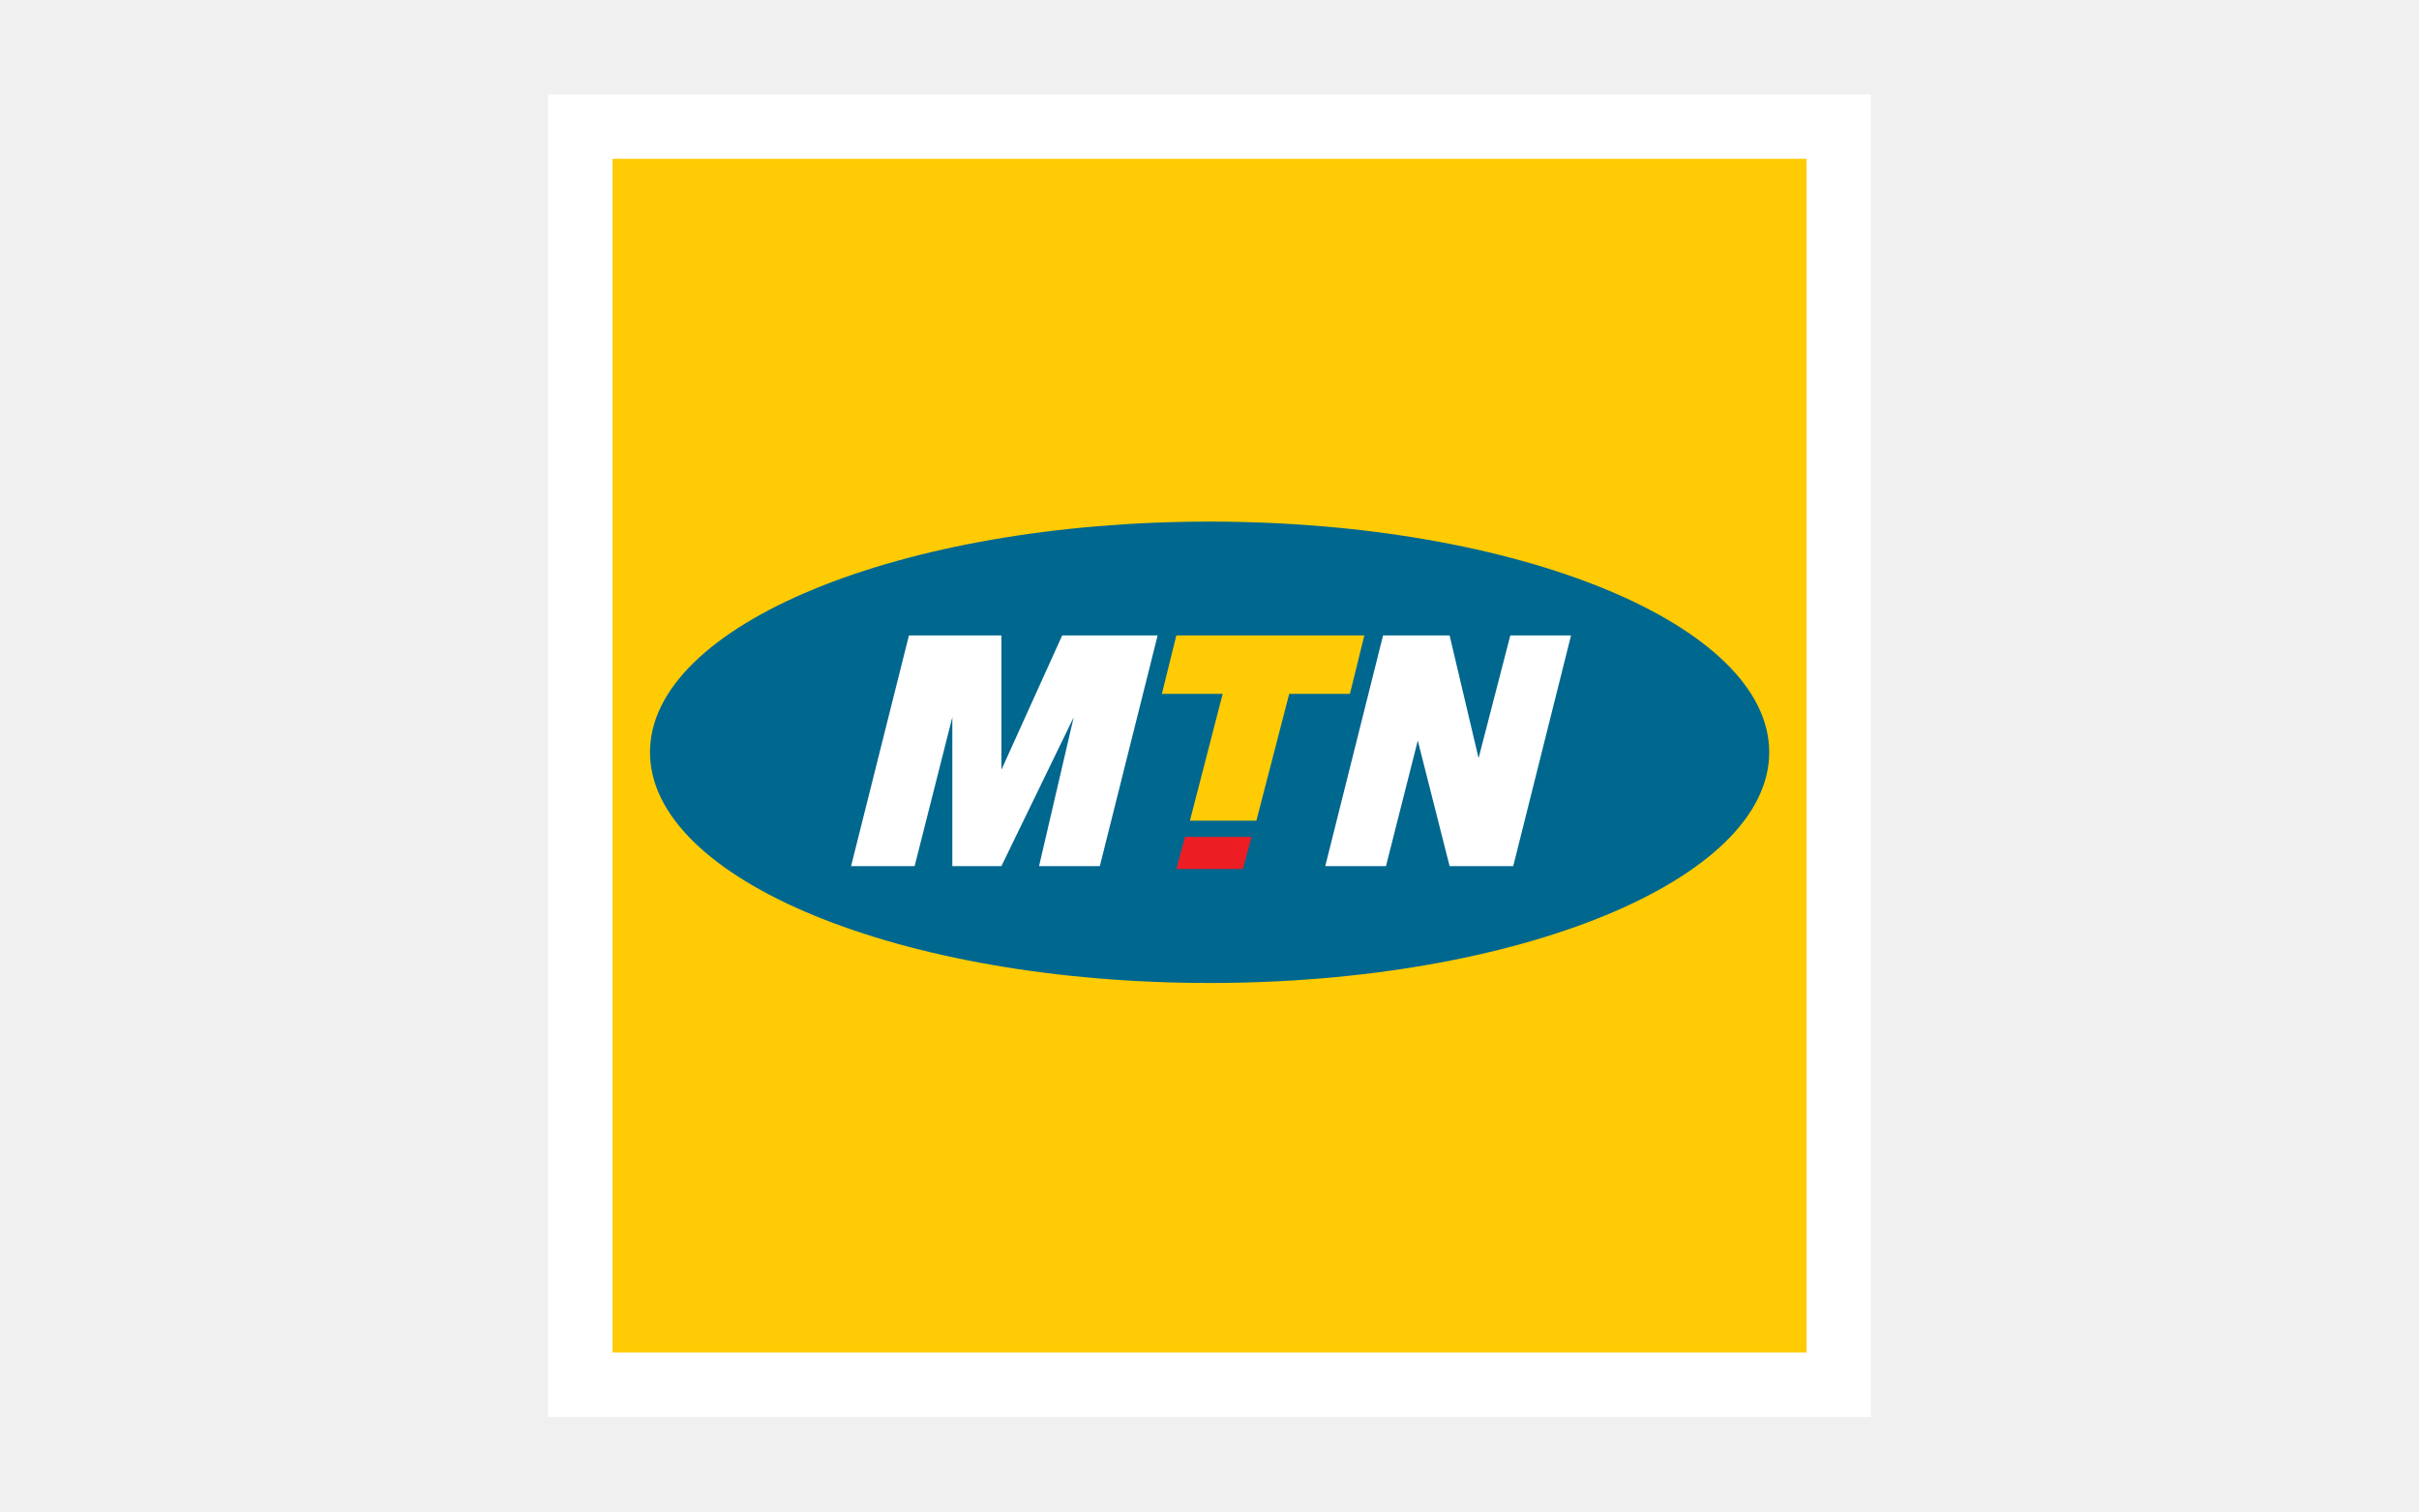
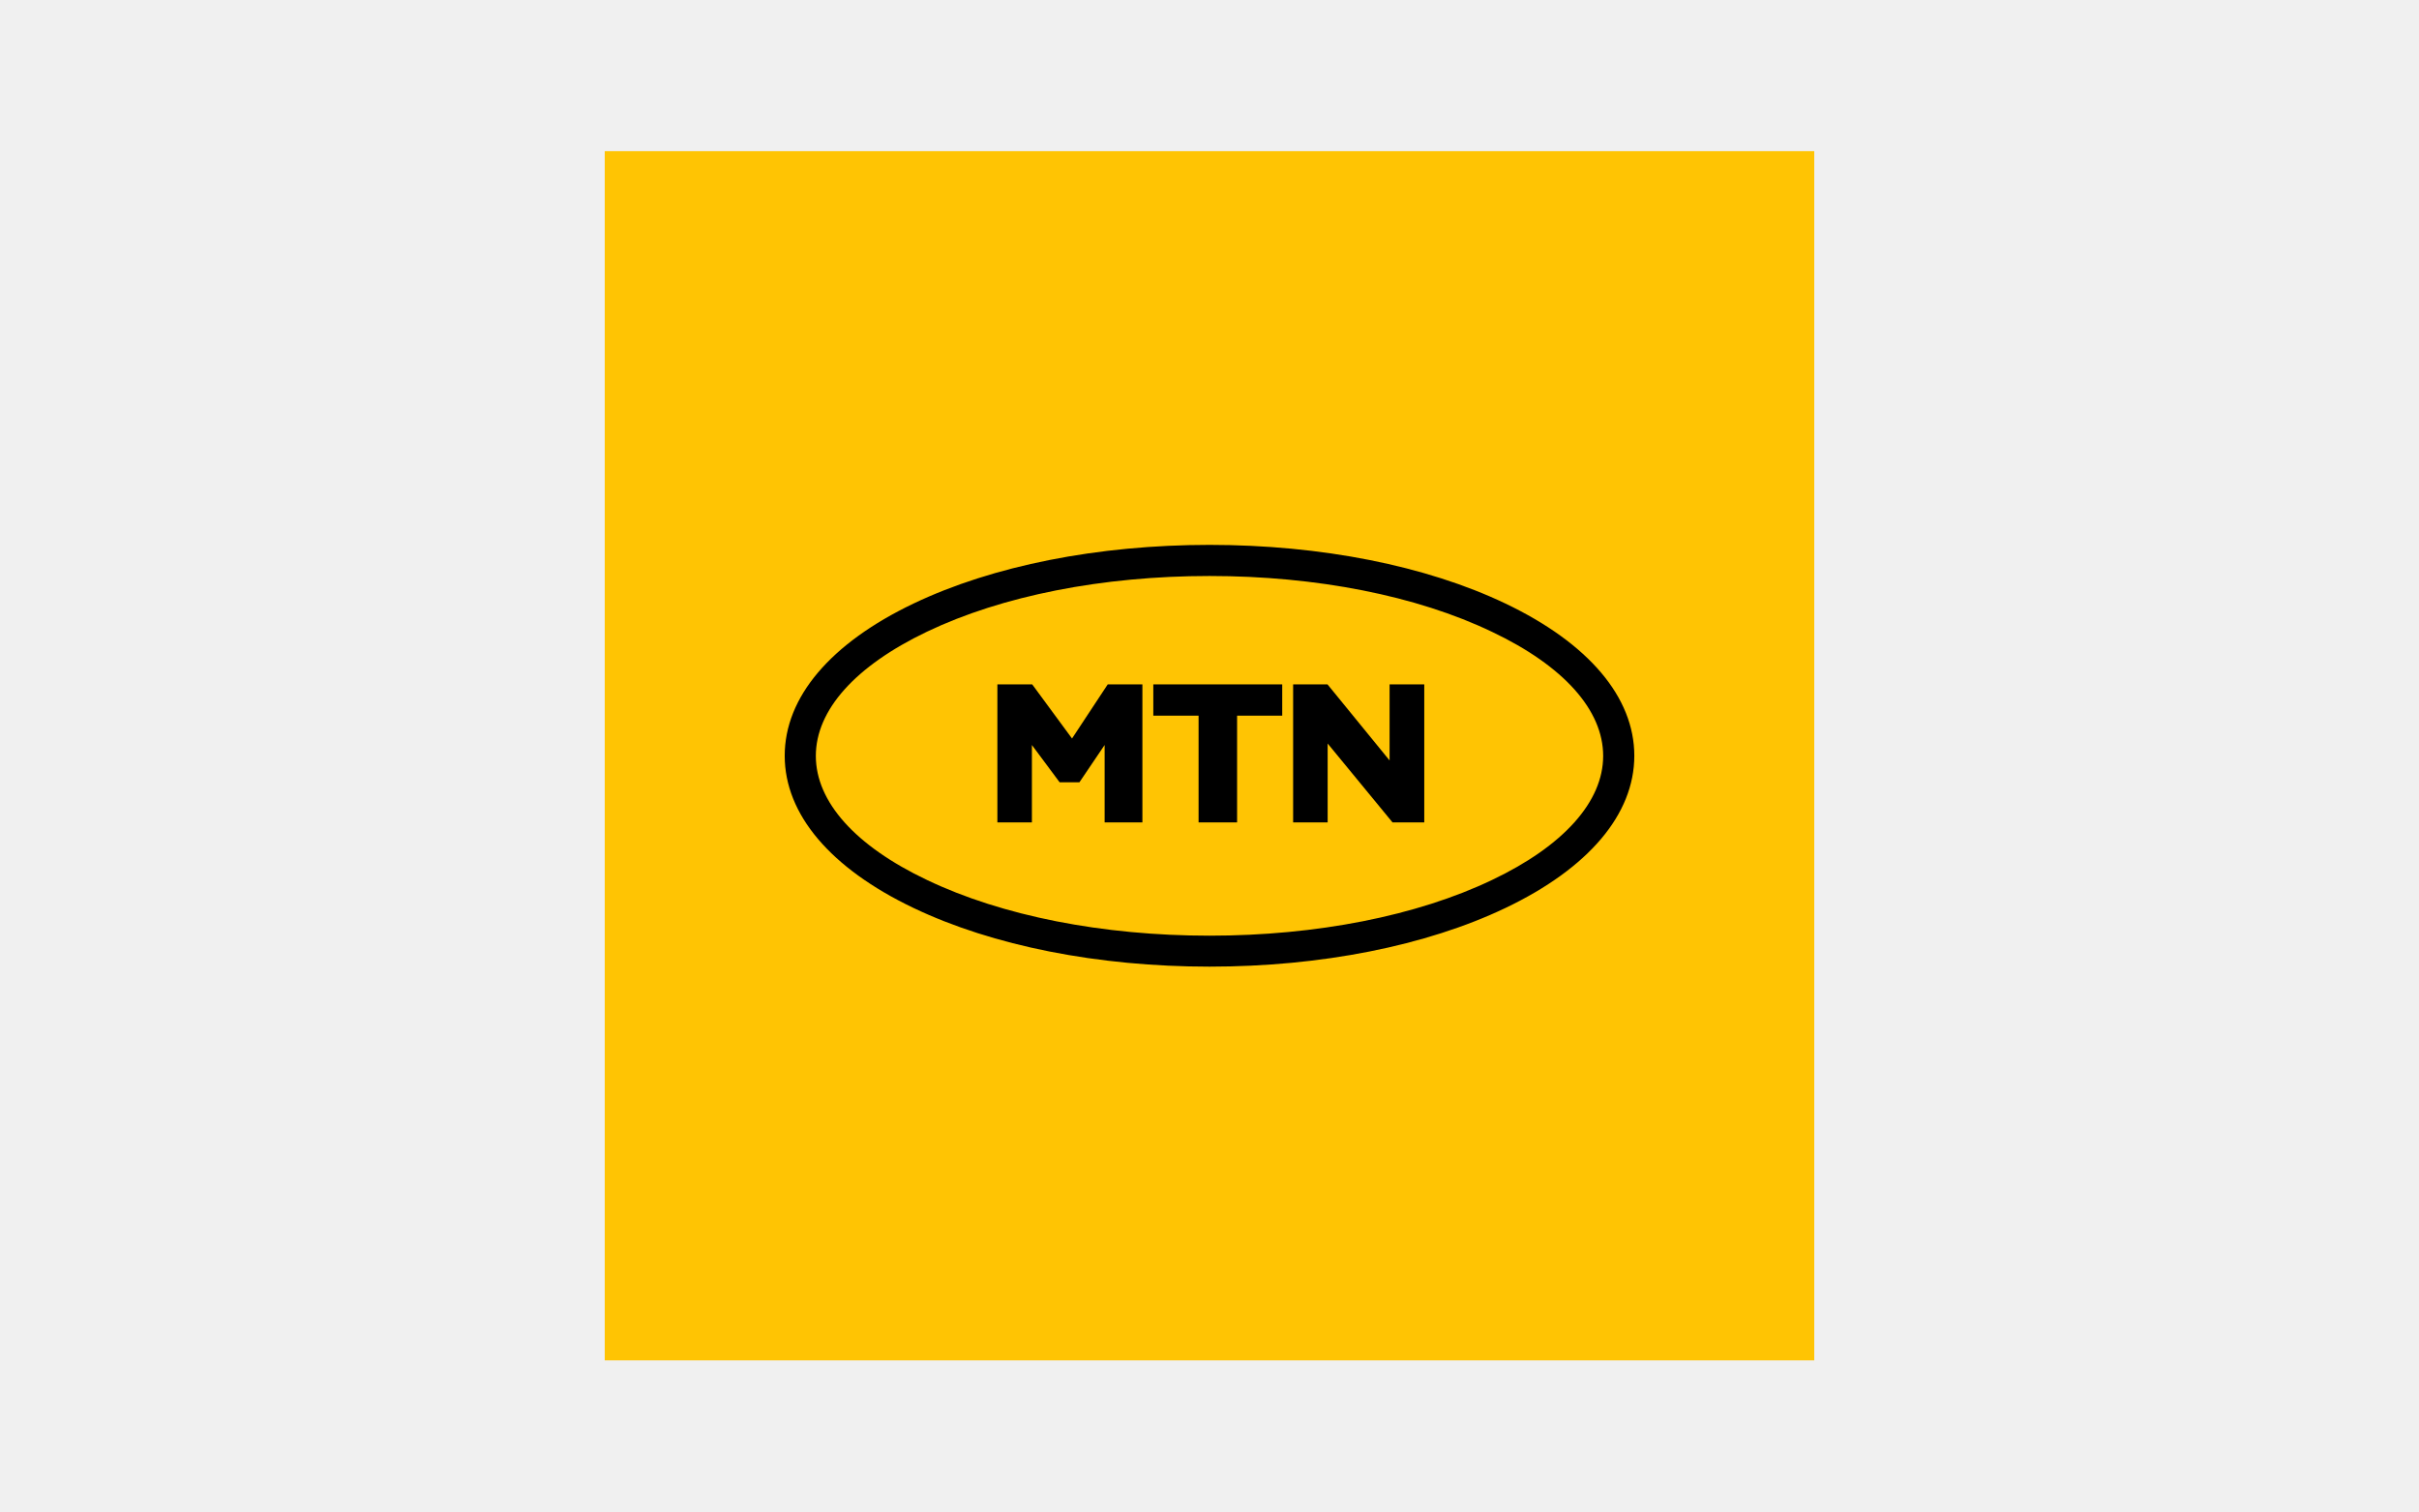
- <svg xmlns="http://www.w3.org/2000/svg" width="128" height="80" viewBox="0 0 128 80" fill="none">
-   <path d="M99 5H29V75H99V5Z" fill="white" />
-   <path d="M95.594 8.405H32.413V71.587H95.594V8.405Z" fill="#FFCB05" />
-   <path d="M93.617 39.815C93.617 46.559 80.359 52.026 64.007 52.026C47.651 52.026 34.394 46.559 34.394 39.815C34.394 33.07 47.651 27.607 64.007 27.607C80.359 27.607 93.617 33.07 93.617 39.815Z" fill="#00678F" />
-   <path d="M45.034 45.842L48.096 33.63H52.989V40.742L56.206 33.63H61.256L58.197 45.842H54.981L56.815 37.959L52.989 45.842H50.392V37.959L48.397 45.842H45.034Z" fill="white" />
-   <path d="M62.246 45.995L62.705 44.294H66.226L65.764 45.995H62.246Z" fill="#ED1D24" />
-   <path d="M70.125 45.842L73.184 33.63H76.705L78.238 40.126L79.918 33.63H83.131L80.072 45.842H76.705L75.021 39.195L73.338 45.842H70.125Z" fill="white" />
-   <path d="M62.246 33.63L61.48 36.724H64.697L62.964 43.434H66.481L68.218 36.724H71.43L72.194 33.63H62.246Z" fill="#FFCB05" />
+ <svg xmlns="http://www.w3.org/2000/svg" width="96" height="60" viewBox="0 0 96 60" fill="none">
+   <path d="M24 6H72V54H24V6Z" fill="#FFC403" />
+   <path d="M45.337 27.167V32.646H43.838V29.573L42.837 31.054H42.053L40.952 29.573V32.646H39.582V27.167H40.964L42.544 29.315L43.961 27.167H45.337ZM45.77 28.408V27.167H50.886V28.408H49.095V32.646H47.567V28.408H45.77ZM56.523 27.167V32.646H55.264L52.689 29.514V32.646H51.319V27.167H52.683L55.147 30.187V27.167H56.523Z" fill="black" />
+   <path d="M48 38.371C43.575 38.371 39.401 37.545 36.252 36.041C32.956 34.466 31.142 32.324 31.142 30C31.142 27.676 32.956 25.534 36.252 23.959C39.401 22.455 43.575 21.629 48 21.629C52.425 21.629 56.599 22.455 59.748 23.959C63.044 25.534 64.859 27.676 64.859 30C64.859 32.324 63.044 34.466 59.748 36.041C56.599 37.545 52.425 38.371 48 38.371ZM48 22.864C43.75 22.864 39.77 23.649 36.784 25.077C33.945 26.435 32.377 28.185 32.377 30.006C32.377 31.826 33.94 33.577 36.784 34.929C39.77 36.357 43.756 37.142 48 37.142C52.244 37.142 56.23 36.357 59.216 34.929C62.055 33.577 63.623 31.82 63.623 30.006C63.623 28.191 62.06 26.435 59.216 25.083C56.23 23.649 52.25 22.864 48 22.864Z" fill="black" />
</svg>
